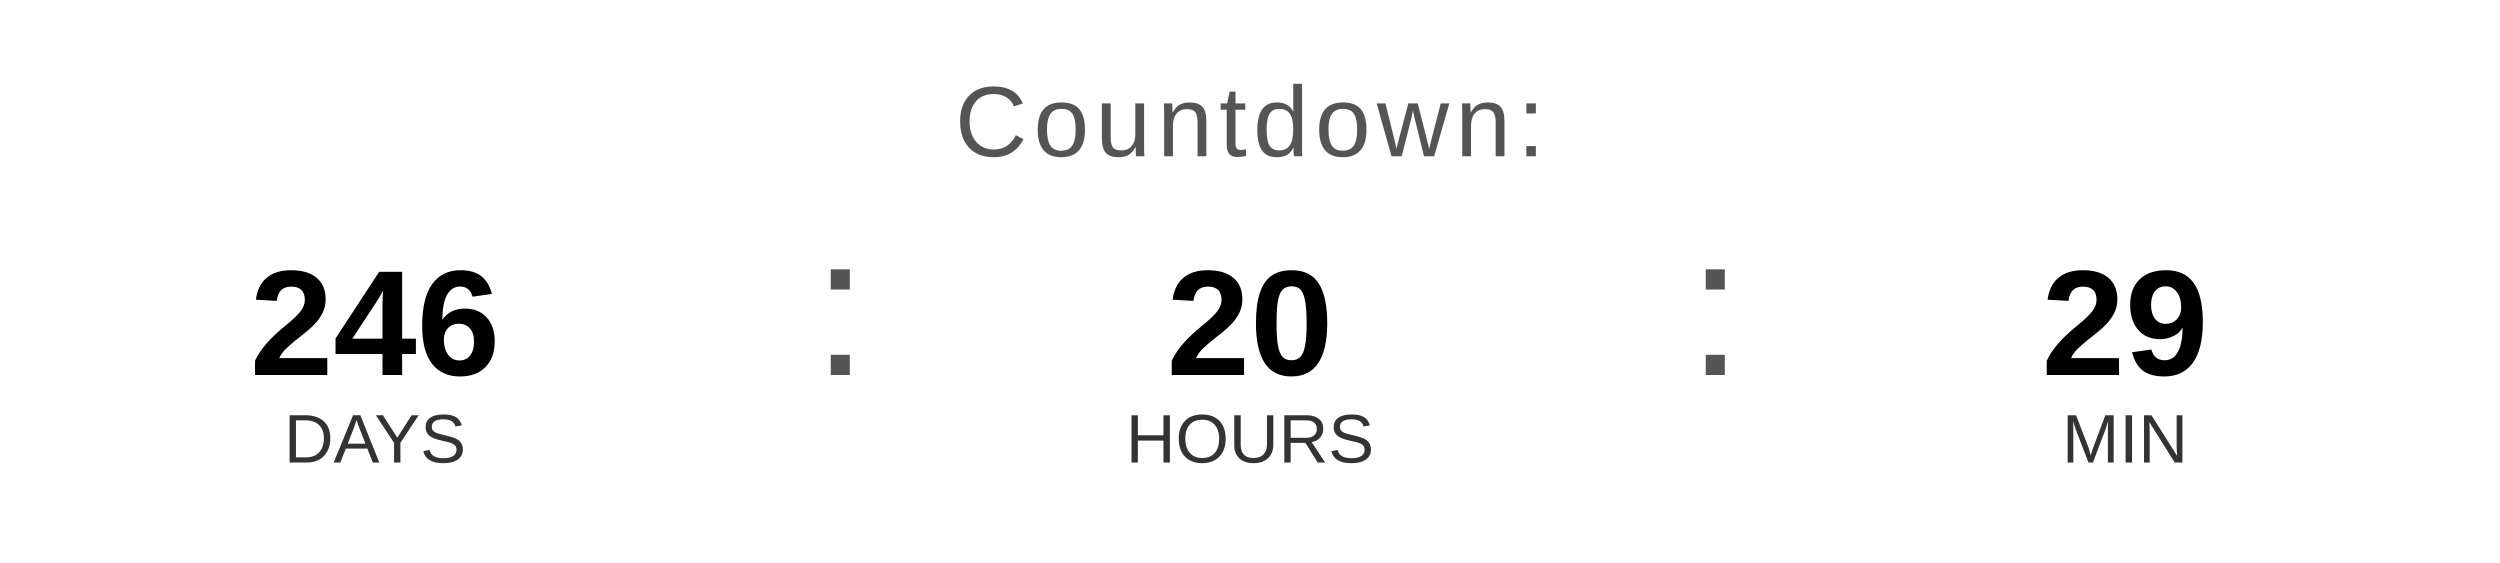
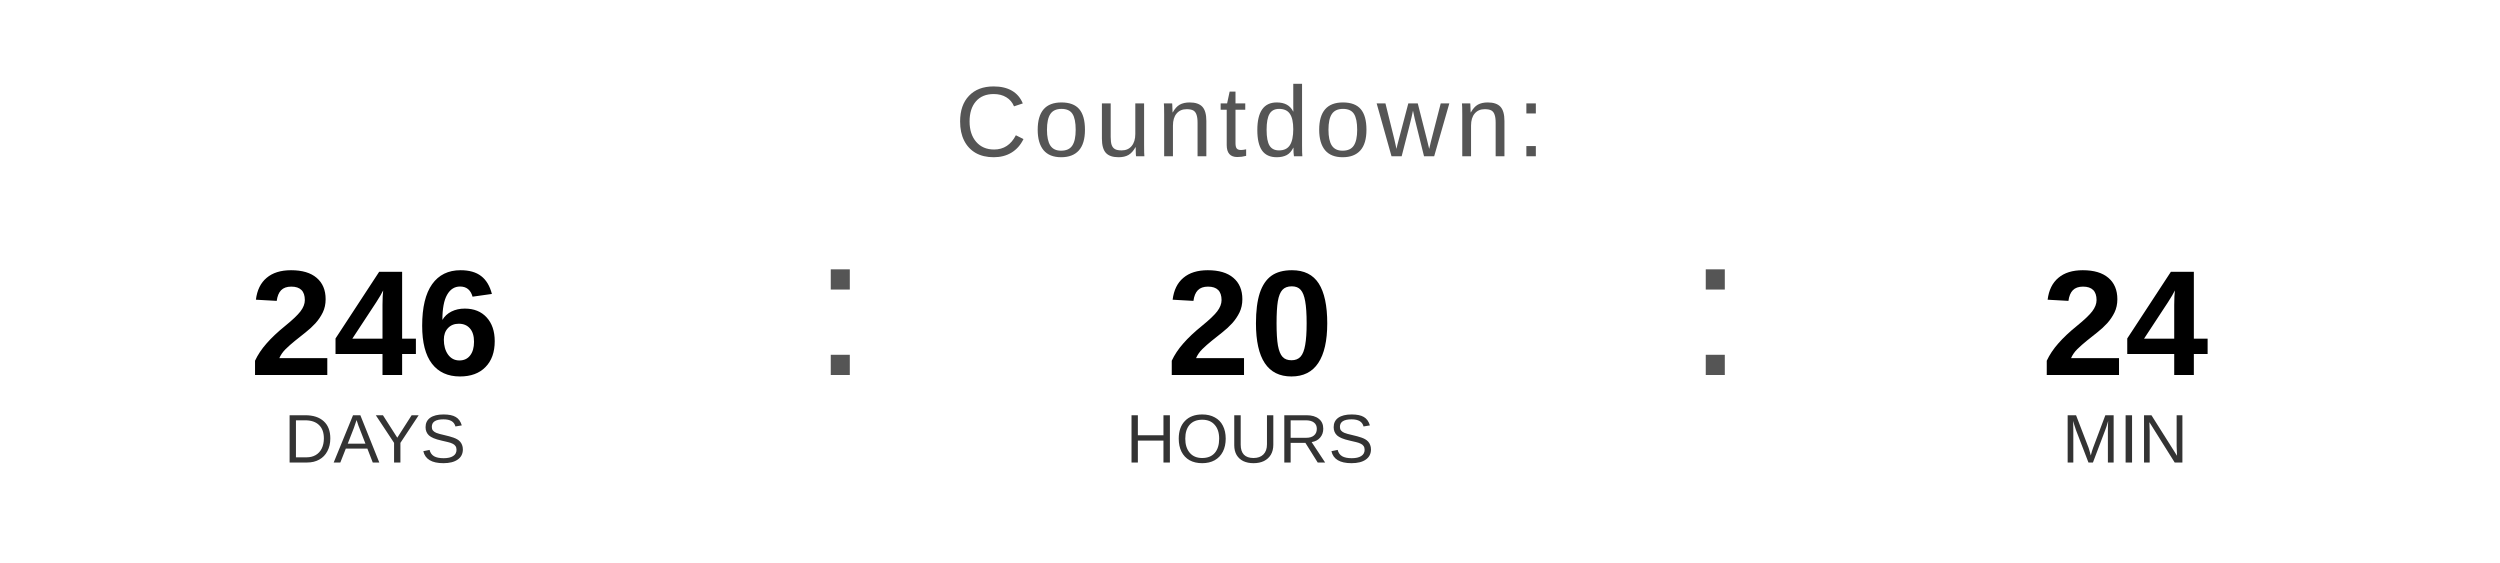
<svg xmlns="http://www.w3.org/2000/svg" width="400" height="90" viewBox="0 0 400 90">
  <text x="200" y="25" font-family="Arial, Helvetica, sans-serif" font-size="16" fill="#555555" text-anchor="middle" letter-spacing="1">
    Countdown:
  </text>
  <text x="60" y="60" font-family="Arial, Helvetica, sans-serif" font-size="24" font-weight="bold" fill="#000000" text-anchor="middle">246</text>
  <text x="60" y="74" font-family="Arial, Helvetica, sans-serif" font-size="11" fill="#333333" text-anchor="middle">DAYS</text>
  <text x="130" y="60" font-family="Arial, sans-serif" font-size="32" fill="#555555">:</text>
  <text x="200" y="60" font-family="Arial, Helvetica, sans-serif" font-size="24" font-weight="bold" fill="#000000" text-anchor="middle">20</text>
  <text x="200" y="74" font-family="Arial, Helvetica, sans-serif" font-size="11" fill="#333333" text-anchor="middle">HOURS</text>
  <text x="270" y="60" font-family="Arial, sans-serif" font-size="32" fill="#555555">:</text>
-   <text x="340" y="60" font-family="Arial, Helvetica, sans-serif" font-size="24" font-weight="bold" fill="#000000" text-anchor="middle">29</text>
+   <text x="340" y="60" font-family="Arial, Helvetica, sans-serif" font-size="24" font-weight="bold" fill="#000000" text-anchor="middle">24</text>
  <text x="340" y="74" font-family="Arial, Helvetica, sans-serif" font-size="11" fill="#333333" text-anchor="middle">MIN</text>
</svg>
